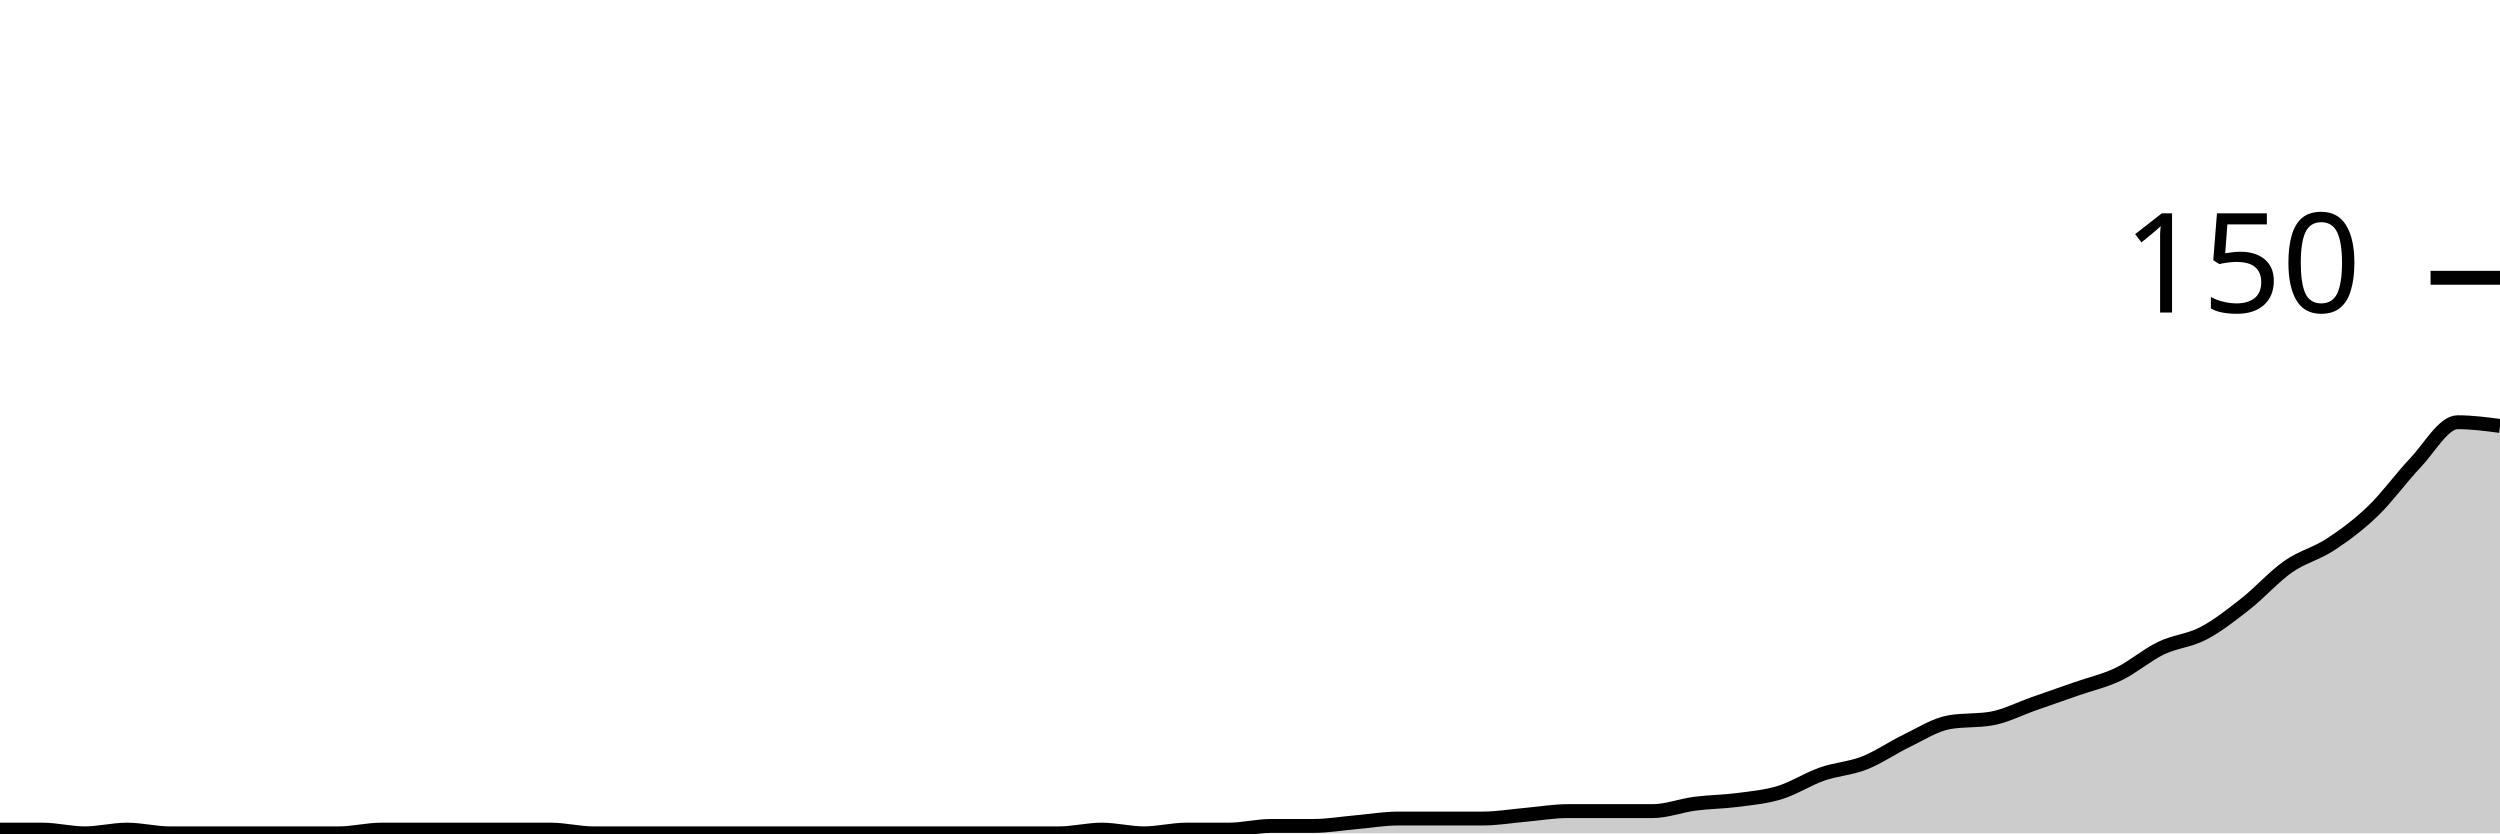
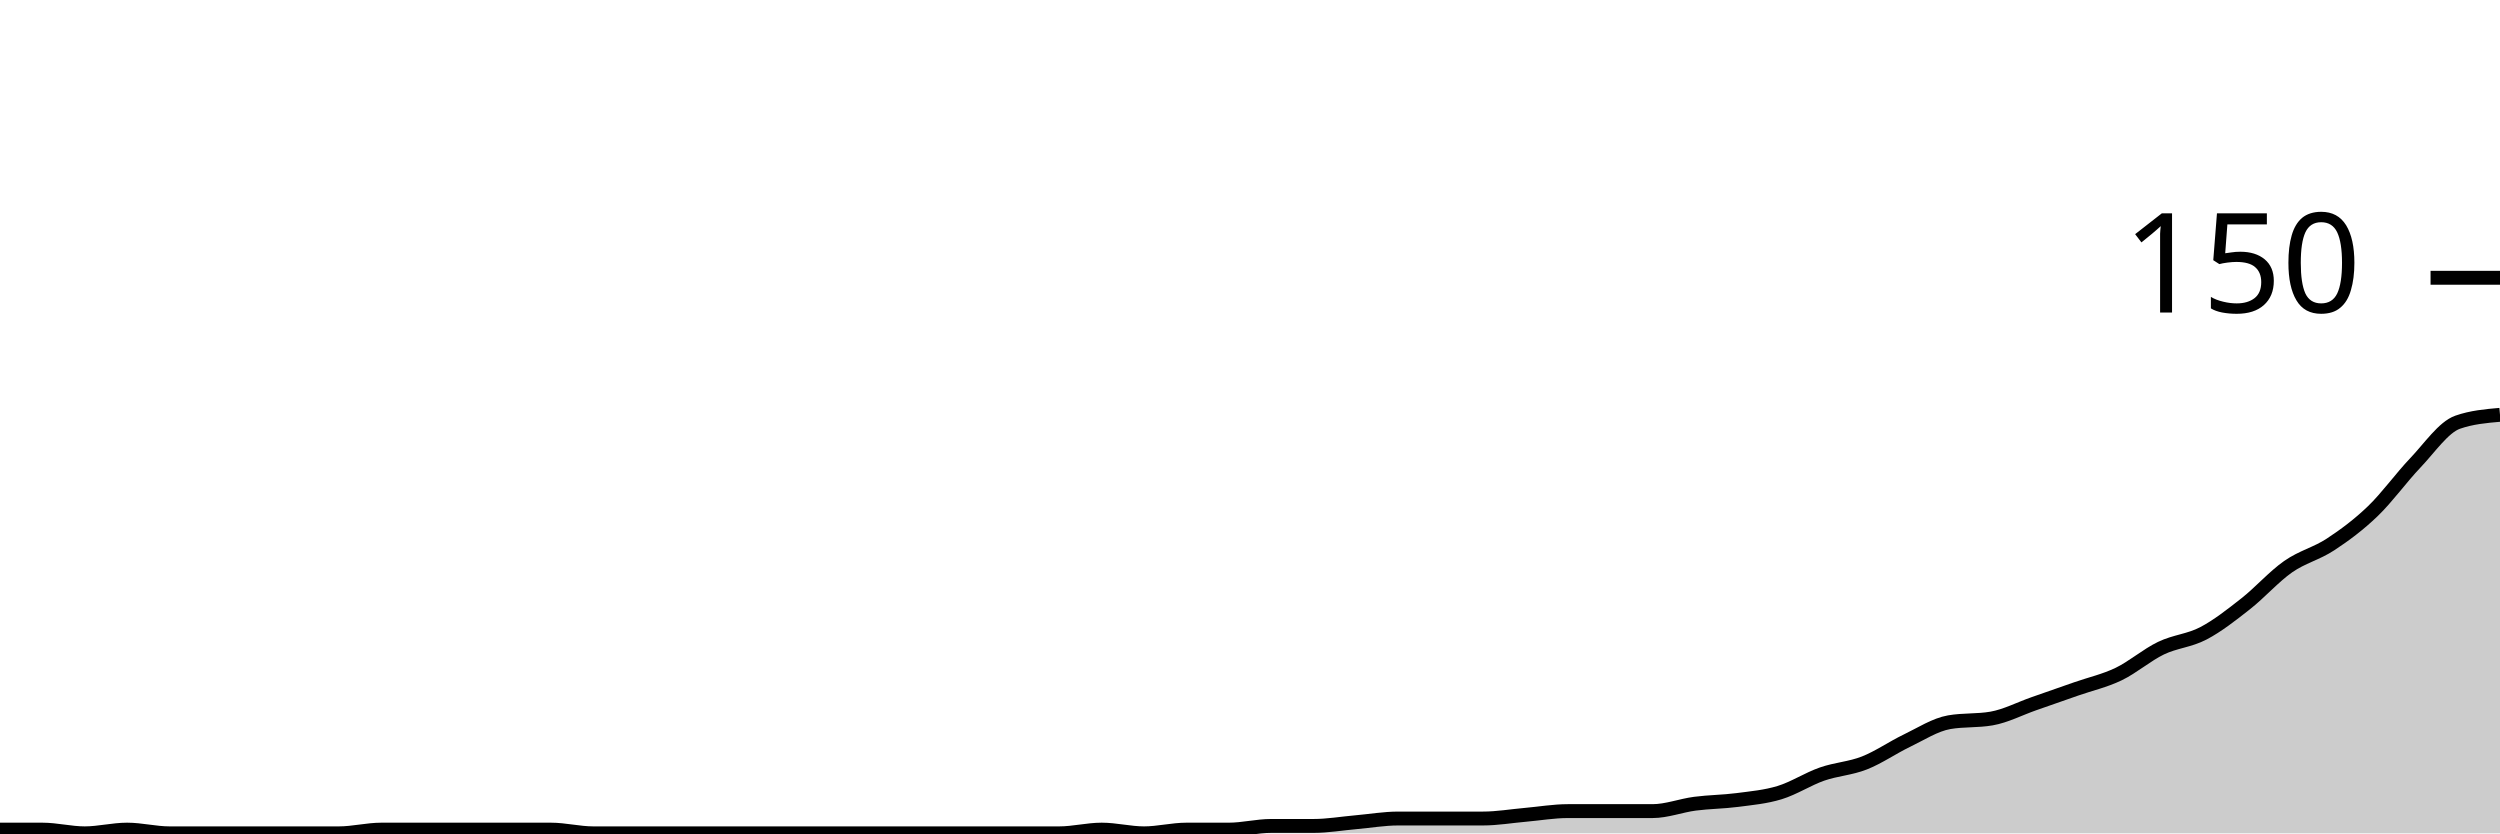
<svg xmlns="http://www.w3.org/2000/svg" viewBox="0 0 180 60">
  <g transform="translate(0,20)">
-     <path class="area" fill="rgba(0, 0, 0, 0.2)" d="M0,39.733C1.017,39.733,2.034,39.733,3.051,39.733C4.068,39.733,5.085,40,6.102,40C7.119,40,8.136,39.733,9.153,39.733C10.169,39.733,11.186,40,12.203,40C13.22,40,14.237,40,15.254,40C16.271,40,17.288,40,18.305,40C19.322,40,20.339,40,21.356,40C22.373,40,23.39,40,24.407,40C25.424,40,26.441,39.733,27.458,39.733C28.475,39.733,29.492,39.733,30.508,39.733C31.525,39.733,32.542,39.733,33.559,39.733C34.576,39.733,35.593,39.733,36.61,39.733C37.627,39.733,38.644,39.733,39.661,39.733C40.678,39.733,41.695,40,42.712,40C43.729,40,44.746,40,45.763,40C46.78,40,47.797,40,48.814,40C49.831,40,50.847,40,51.864,40C52.881,40,53.898,40,54.915,40C55.932,40,56.949,40,57.966,40C58.983,40,60,40,61.017,40C62.034,40,63.051,40,64.068,40C65.085,40,66.102,40,67.119,40C68.136,40,69.153,40,70.169,40C71.186,40,72.203,40,73.22,40C74.237,40,75.254,40,76.271,40C77.288,40,78.305,39.733,79.322,39.733C80.339,39.733,81.356,40,82.373,40C83.39,40,84.407,39.733,85.424,39.733C86.441,39.733,87.458,39.733,88.475,39.733C89.492,39.733,90.508,39.467,91.525,39.467C92.542,39.467,93.559,39.467,94.576,39.467C95.593,39.467,96.61,39.289,97.627,39.2C98.644,39.111,99.661,38.933,100.678,38.933C101.695,38.933,102.712,38.933,103.729,38.933C104.746,38.933,105.763,38.933,106.78,38.933C107.797,38.933,108.814,38.756,109.831,38.667C110.847,38.578,111.864,38.4,112.881,38.4C113.898,38.4,114.915,38.4,115.932,38.4C116.949,38.4,117.966,38.4,118.983,38.4C120,38.4,121.017,38,122.034,37.867C123.051,37.733,124.068,37.733,125.085,37.6C126.102,37.467,127.119,37.378,128.136,37.067C129.153,36.756,130.169,36.089,131.186,35.733C132.203,35.378,133.22,35.333,134.237,34.933C135.254,34.533,136.271,33.822,137.288,33.333C138.305,32.844,139.322,32.178,140.339,32C141.356,31.822,142.373,31.911,143.39,31.733C144.407,31.556,145.424,31.022,146.441,30.667C147.458,30.311,148.475,29.956,149.492,29.6C150.508,29.244,151.525,29.022,152.542,28.533C153.559,28.044,154.576,27.156,155.593,26.667C156.61,26.178,157.627,26.133,158.644,25.6C159.661,25.067,160.678,24.267,161.695,23.467C162.712,22.667,163.729,21.511,164.746,20.8C165.763,20.089,166.78,19.867,167.797,19.2C168.814,18.533,169.831,17.778,170.847,16.8C171.864,15.822,172.881,14.4,173.898,13.333C174.915,12.267,175.932,10.4,176.949,10.4C177.966,10.4,178.983,10.533,180,10.667L180,40C178.983,40,177.966,40,176.949,40C175.932,40,174.915,40,173.898,40C172.881,40,171.864,40,170.847,40C169.831,40,168.814,40,167.797,40C166.78,40,165.763,40,164.746,40C163.729,40,162.712,40,161.695,40C160.678,40,159.661,40,158.644,40C157.627,40,156.61,40,155.593,40C154.576,40,153.559,40,152.542,40C151.525,40,150.508,40,149.492,40C148.475,40,147.458,40,146.441,40C145.424,40,144.407,40,143.39,40C142.373,40,141.356,40,140.339,40C139.322,40,138.305,40,137.288,40C136.271,40,135.254,40,134.237,40C133.22,40,132.203,40,131.186,40C130.169,40,129.153,40,128.136,40C127.119,40,126.102,40,125.085,40C124.068,40,123.051,40,122.034,40C121.017,40,120,40,118.983,40C117.966,40,116.949,40,115.932,40C114.915,40,113.898,40,112.881,40C111.864,40,110.847,40,109.831,40C108.814,40,107.797,40,106.78,40C105.763,40,104.746,40,103.729,40C102.712,40,101.695,40,100.678,40C99.661,40,98.644,40,97.627,40C96.61,40,95.593,40,94.576,40C93.559,40,92.542,40,91.525,40C90.508,40,89.492,40,88.475,40C87.458,40,86.441,40,85.424,40C84.407,40,83.39,40,82.373,40C81.356,40,80.339,40,79.322,40C78.305,40,77.288,40,76.271,40C75.254,40,74.237,40,73.22,40C72.203,40,71.186,40,70.169,40C69.153,40,68.136,40,67.119,40C66.102,40,65.085,40,64.068,40C63.051,40,62.034,40,61.017,40C60,40,58.983,40,57.966,40C56.949,40,55.932,40,54.915,40C53.898,40,52.881,40,51.864,40C50.847,40,49.831,40,48.814,40C47.797,40,46.78,40,45.763,40C44.746,40,43.729,40,42.712,40C41.695,40,40.678,40,39.661,40C38.644,40,37.627,40,36.61,40C35.593,40,34.576,40,33.559,40C32.542,40,31.525,40,30.508,40C29.492,40,28.475,40,27.458,40C26.441,40,25.424,40,24.407,40C23.39,40,22.373,40,21.356,40C20.339,40,19.322,40,18.305,40C17.288,40,16.271,40,15.254,40C14.237,40,13.22,40,12.203,40C11.186,40,10.169,40,9.153,40C8.136,40,7.119,40,6.102,40C5.085,40,4.068,40,3.051,40C2.034,40,1.017,40,0,40Z" />
-     <path class="line" stroke="black" fill="none" d="M0,39.733C1.017,39.733,2.034,39.733,3.051,39.733C4.068,39.733,5.085,40,6.102,40C7.119,40,8.136,39.733,9.153,39.733C10.169,39.733,11.186,40,12.203,40C13.22,40,14.237,40,15.254,40C16.271,40,17.288,40,18.305,40C19.322,40,20.339,40,21.356,40C22.373,40,23.39,40,24.407,40C25.424,40,26.441,39.733,27.458,39.733C28.475,39.733,29.492,39.733,30.508,39.733C31.525,39.733,32.542,39.733,33.559,39.733C34.576,39.733,35.593,39.733,36.61,39.733C37.627,39.733,38.644,39.733,39.661,39.733C40.678,39.733,41.695,40,42.712,40C43.729,40,44.746,40,45.763,40C46.78,40,47.797,40,48.814,40C49.831,40,50.847,40,51.864,40C52.881,40,53.898,40,54.915,40C55.932,40,56.949,40,57.966,40C58.983,40,60,40,61.017,40C62.034,40,63.051,40,64.068,40C65.085,40,66.102,40,67.119,40C68.136,40,69.153,40,70.169,40C71.186,40,72.203,40,73.22,40C74.237,40,75.254,40,76.271,40C77.288,40,78.305,39.733,79.322,39.733C80.339,39.733,81.356,40,82.373,40C83.39,40,84.407,39.733,85.424,39.733C86.441,39.733,87.458,39.733,88.475,39.733C89.492,39.733,90.508,39.467,91.525,39.467C92.542,39.467,93.559,39.467,94.576,39.467C95.593,39.467,96.61,39.289,97.627,39.2C98.644,39.111,99.661,38.933,100.678,38.933C101.695,38.933,102.712,38.933,103.729,38.933C104.746,38.933,105.763,38.933,106.78,38.933C107.797,38.933,108.814,38.756,109.831,38.667C110.847,38.578,111.864,38.4,112.881,38.4C113.898,38.4,114.915,38.4,115.932,38.4C116.949,38.4,117.966,38.4,118.983,38.4C120,38.4,121.017,38,122.034,37.867C123.051,37.733,124.068,37.733,125.085,37.6C126.102,37.467,127.119,37.378,128.136,37.067C129.153,36.756,130.169,36.089,131.186,35.733C132.203,35.378,133.22,35.333,134.237,34.933C135.254,34.533,136.271,33.822,137.288,33.333C138.305,32.844,139.322,32.178,140.339,32C141.356,31.822,142.373,31.911,143.39,31.733C144.407,31.556,145.424,31.022,146.441,30.667C147.458,30.311,148.475,29.956,149.492,29.6C150.508,29.244,151.525,29.022,152.542,28.533C153.559,28.044,154.576,27.156,155.593,26.667C156.61,26.178,157.627,26.133,158.644,25.6C159.661,25.067,160.678,24.267,161.695,23.467C162.712,22.667,163.729,21.511,164.746,20.8C165.763,20.089,166.78,19.867,167.797,19.2C168.814,18.533,169.831,17.778,170.847,16.8C171.864,15.822,172.881,14.4,173.898,13.333C174.915,12.267,175.932,10.4,176.949,10.4C177.966,10.4,178.983,10.533,180,10.667" />
+     <path class="area" fill="rgba(0, 0, 0, 0.2)" d="M0,39.733C1.017,39.733,2.034,39.733,3.051,39.733C4.068,39.733,5.085,40,6.102,40C7.119,40,8.136,39.733,9.153,39.733C10.169,39.733,11.186,40,12.203,40C13.22,40,14.237,40,15.254,40C16.271,40,17.288,40,18.305,40C19.322,40,20.339,40,21.356,40C22.373,40,23.39,40,24.407,40C25.424,40,26.441,39.733,27.458,39.733C28.475,39.733,29.492,39.733,30.508,39.733C31.525,39.733,32.542,39.733,33.559,39.733C34.576,39.733,35.593,39.733,36.61,39.733C37.627,39.733,38.644,39.733,39.661,39.733C40.678,39.733,41.695,40,42.712,40C43.729,40,44.746,40,45.763,40C46.78,40,47.797,40,48.814,40C49.831,40,50.847,40,51.864,40C52.881,40,53.898,40,54.915,40C55.932,40,56.949,40,57.966,40C58.983,40,60,40,61.017,40C62.034,40,63.051,40,64.068,40C65.085,40,66.102,40,67.119,40C68.136,40,69.153,40,70.169,40C71.186,40,72.203,40,73.22,40C74.237,40,75.254,40,76.271,40C77.288,40,78.305,39.733,79.322,39.733C80.339,39.733,81.356,40,82.373,40C83.39,40,84.407,39.733,85.424,39.733C86.441,39.733,87.458,39.733,88.475,39.733C89.492,39.733,90.508,39.467,91.525,39.467C92.542,39.467,93.559,39.467,94.576,39.467C95.593,39.467,96.61,39.289,97.627,39.2C98.644,39.111,99.661,38.933,100.678,38.933C101.695,38.933,102.712,38.933,103.729,38.933C104.746,38.933,105.763,38.933,106.78,38.933C107.797,38.933,108.814,38.756,109.831,38.667C110.847,38.578,111.864,38.4,112.881,38.4C113.898,38.4,114.915,38.4,115.932,38.4C116.949,38.4,117.966,38.4,118.983,38.4C120,38.4,121.017,38,122.034,37.867C123.051,37.733,124.068,37.733,125.085,37.6C126.102,37.467,127.119,37.378,128.136,37.067C129.153,36.756,130.169,36.089,131.186,35.733C132.203,35.378,133.22,35.333,134.237,34.933C135.254,34.533,136.271,33.822,137.288,33.333C138.305,32.844,139.322,32.178,140.339,32C141.356,31.822,142.373,31.911,143.39,31.733C144.407,31.556,145.424,31.022,146.441,30.667C147.458,30.311,148.475,29.956,149.492,29.6C150.508,29.244,151.525,29.022,152.542,28.533C153.559,28.044,154.576,27.156,155.593,26.667C156.61,26.178,157.627,26.133,158.644,25.6C159.661,25.067,160.678,24.267,161.695,23.467C162.712,22.667,163.729,21.511,164.746,20.8C165.763,20.089,166.78,19.867,167.797,19.2C168.814,18.533,169.831,17.778,170.847,16.8C171.864,15.822,172.881,14.4,173.898,13.333C174.915,12.267,175.932,10.756,176.949,10.4C177.966,10.044,178.983,9.956,180,9.867L180,40C178.983,40,177.966,40,176.949,40C175.932,40,174.915,40,173.898,40C172.881,40,171.864,40,170.847,40C169.831,40,168.814,40,167.797,40C166.78,40,165.763,40,164.746,40C163.729,40,162.712,40,161.695,40C160.678,40,159.661,40,158.644,40C157.627,40,156.61,40,155.593,40C154.576,40,153.559,40,152.542,40C151.525,40,150.508,40,149.492,40C148.475,40,147.458,40,146.441,40C145.424,40,144.407,40,143.39,40C142.373,40,141.356,40,140.339,40C139.322,40,138.305,40,137.288,40C136.271,40,135.254,40,134.237,40C133.22,40,132.203,40,131.186,40C130.169,40,129.153,40,128.136,40C127.119,40,126.102,40,125.085,40C124.068,40,123.051,40,122.034,40C121.017,40,120,40,118.983,40C117.966,40,116.949,40,115.932,40C114.915,40,113.898,40,112.881,40C111.864,40,110.847,40,109.831,40C108.814,40,107.797,40,106.78,40C105.763,40,104.746,40,103.729,40C102.712,40,101.695,40,100.678,40C99.661,40,98.644,40,97.627,40C96.61,40,95.593,40,94.576,40C93.559,40,92.542,40,91.525,40C90.508,40,89.492,40,88.475,40C87.458,40,86.441,40,85.424,40C84.407,40,83.39,40,82.373,40C81.356,40,80.339,40,79.322,40C78.305,40,77.288,40,76.271,40C75.254,40,74.237,40,73.22,40C72.203,40,71.186,40,70.169,40C69.153,40,68.136,40,67.119,40C66.102,40,65.085,40,64.068,40C63.051,40,62.034,40,61.017,40C60,40,58.983,40,57.966,40C56.949,40,55.932,40,54.915,40C53.898,40,52.881,40,51.864,40C50.847,40,49.831,40,48.814,40C47.797,40,46.78,40,45.763,40C44.746,40,43.729,40,42.712,40C41.695,40,40.678,40,39.661,40C38.644,40,37.627,40,36.61,40C35.593,40,34.576,40,33.559,40C32.542,40,31.525,40,30.508,40C29.492,40,28.475,40,27.458,40C26.441,40,25.424,40,24.407,40C23.39,40,22.373,40,21.356,40C20.339,40,19.322,40,18.305,40C17.288,40,16.271,40,15.254,40C14.237,40,13.22,40,12.203,40C11.186,40,10.169,40,9.153,40C8.136,40,7.119,40,6.102,40C5.085,40,4.068,40,3.051,40C2.034,40,1.017,40,0,40Z" />
+     <path class="line" stroke="black" fill="none" d="M0,39.733C1.017,39.733,2.034,39.733,3.051,39.733C4.068,39.733,5.085,40,6.102,40C7.119,40,8.136,39.733,9.153,39.733C10.169,39.733,11.186,40,12.203,40C13.22,40,14.237,40,15.254,40C16.271,40,17.288,40,18.305,40C19.322,40,20.339,40,21.356,40C22.373,40,23.39,40,24.407,40C25.424,40,26.441,39.733,27.458,39.733C28.475,39.733,29.492,39.733,30.508,39.733C31.525,39.733,32.542,39.733,33.559,39.733C34.576,39.733,35.593,39.733,36.61,39.733C37.627,39.733,38.644,39.733,39.661,39.733C40.678,39.733,41.695,40,42.712,40C43.729,40,44.746,40,45.763,40C46.78,40,47.797,40,48.814,40C49.831,40,50.847,40,51.864,40C52.881,40,53.898,40,54.915,40C55.932,40,56.949,40,57.966,40C58.983,40,60,40,61.017,40C62.034,40,63.051,40,64.068,40C65.085,40,66.102,40,67.119,40C68.136,40,69.153,40,70.169,40C71.186,40,72.203,40,73.22,40C74.237,40,75.254,40,76.271,40C77.288,40,78.305,39.733,79.322,39.733C80.339,39.733,81.356,40,82.373,40C83.39,40,84.407,39.733,85.424,39.733C86.441,39.733,87.458,39.733,88.475,39.733C89.492,39.733,90.508,39.467,91.525,39.467C92.542,39.467,93.559,39.467,94.576,39.467C95.593,39.467,96.61,39.289,97.627,39.2C98.644,39.111,99.661,38.933,100.678,38.933C101.695,38.933,102.712,38.933,103.729,38.933C104.746,38.933,105.763,38.933,106.78,38.933C107.797,38.933,108.814,38.756,109.831,38.667C110.847,38.578,111.864,38.4,112.881,38.4C113.898,38.4,114.915,38.4,115.932,38.4C116.949,38.4,117.966,38.4,118.983,38.4C120,38.4,121.017,38,122.034,37.867C123.051,37.733,124.068,37.733,125.085,37.6C126.102,37.467,127.119,37.378,128.136,37.067C129.153,36.756,130.169,36.089,131.186,35.733C132.203,35.378,133.22,35.333,134.237,34.933C135.254,34.533,136.271,33.822,137.288,33.333C138.305,32.844,139.322,32.178,140.339,32C141.356,31.822,142.373,31.911,143.39,31.733C144.407,31.556,145.424,31.022,146.441,30.667C147.458,30.311,148.475,29.956,149.492,29.6C150.508,29.244,151.525,29.022,152.542,28.533C153.559,28.044,154.576,27.156,155.593,26.667C156.61,26.178,157.627,26.133,158.644,25.6C159.661,25.067,160.678,24.267,161.695,23.467C162.712,22.667,163.729,21.511,164.746,20.8C165.763,20.089,166.78,19.867,167.797,19.2C168.814,18.533,169.831,17.778,170.847,16.8C171.864,15.822,172.881,14.4,173.898,13.333C174.915,12.267,175.932,10.756,176.949,10.4C177.966,10.044,178.983,9.956,180,9.867" />
    <path class="axis-ceiling" stroke-width="1" stroke="black" fill="none" d="M175,0L180,0" />
    <text class="axis-ceiling-label" font-family="sans-serif" text-anchor="end" font-size="10px" x="170" y="2.5">150</text>
  </g>
</svg>
